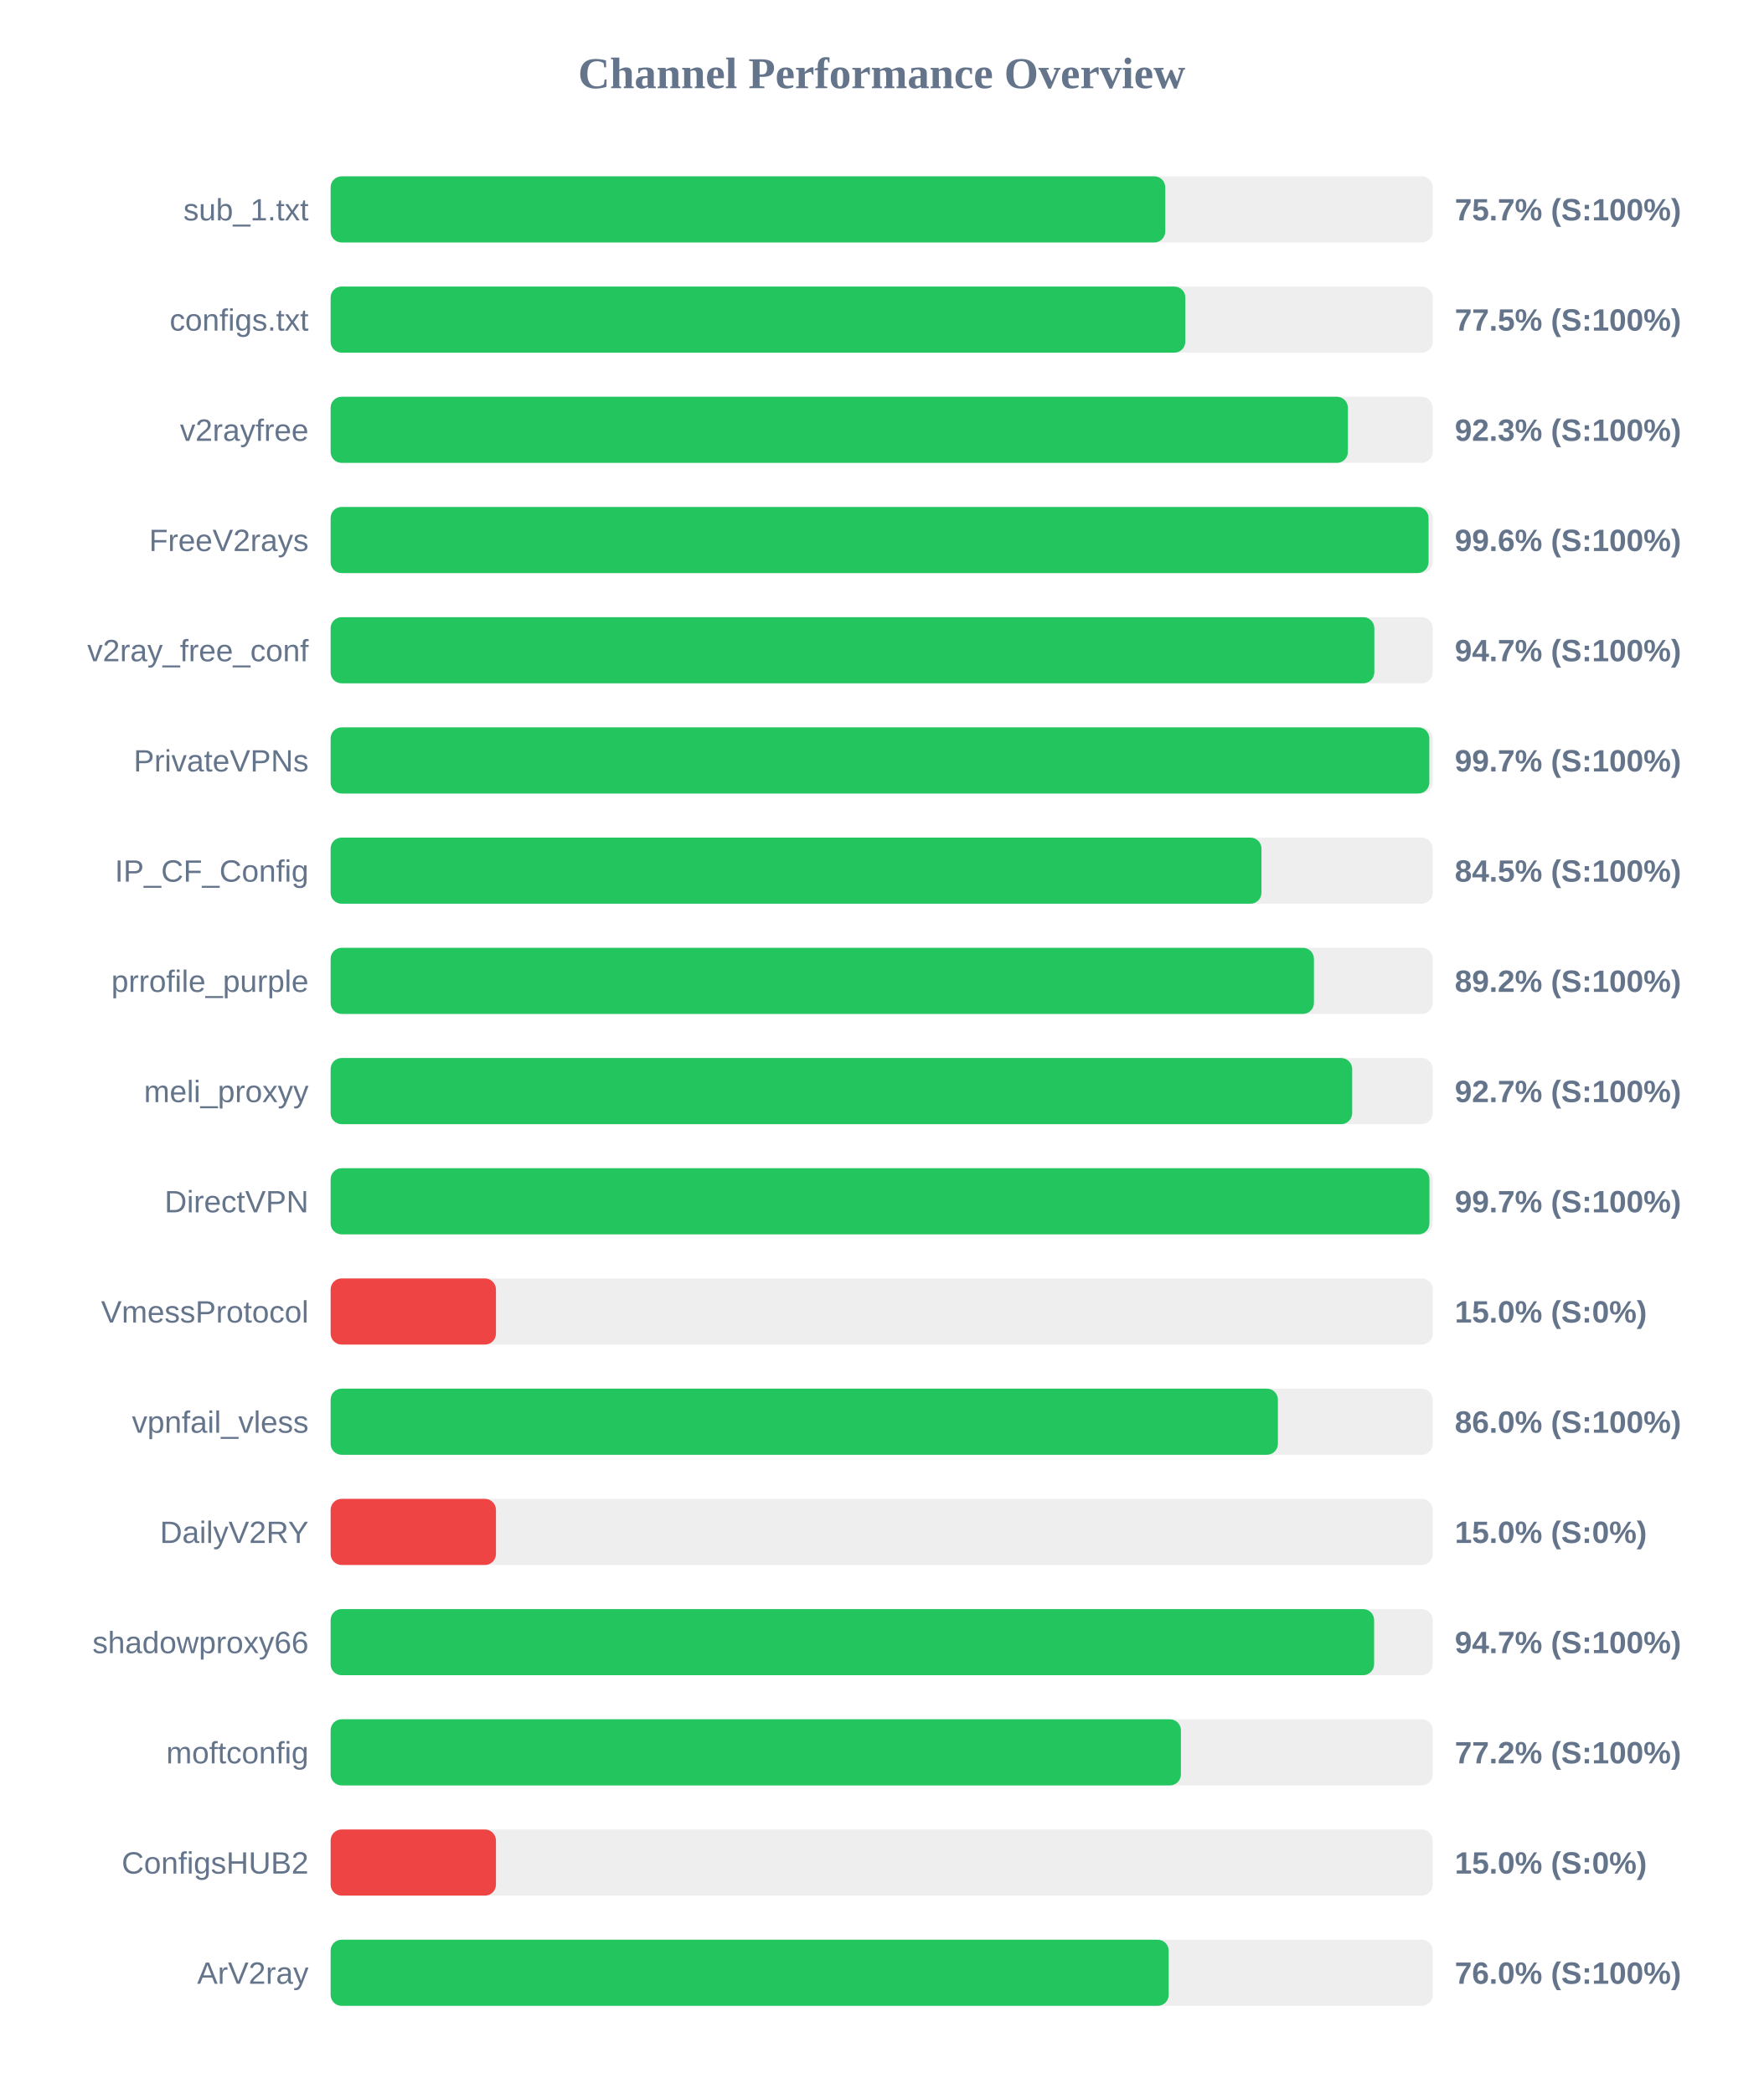
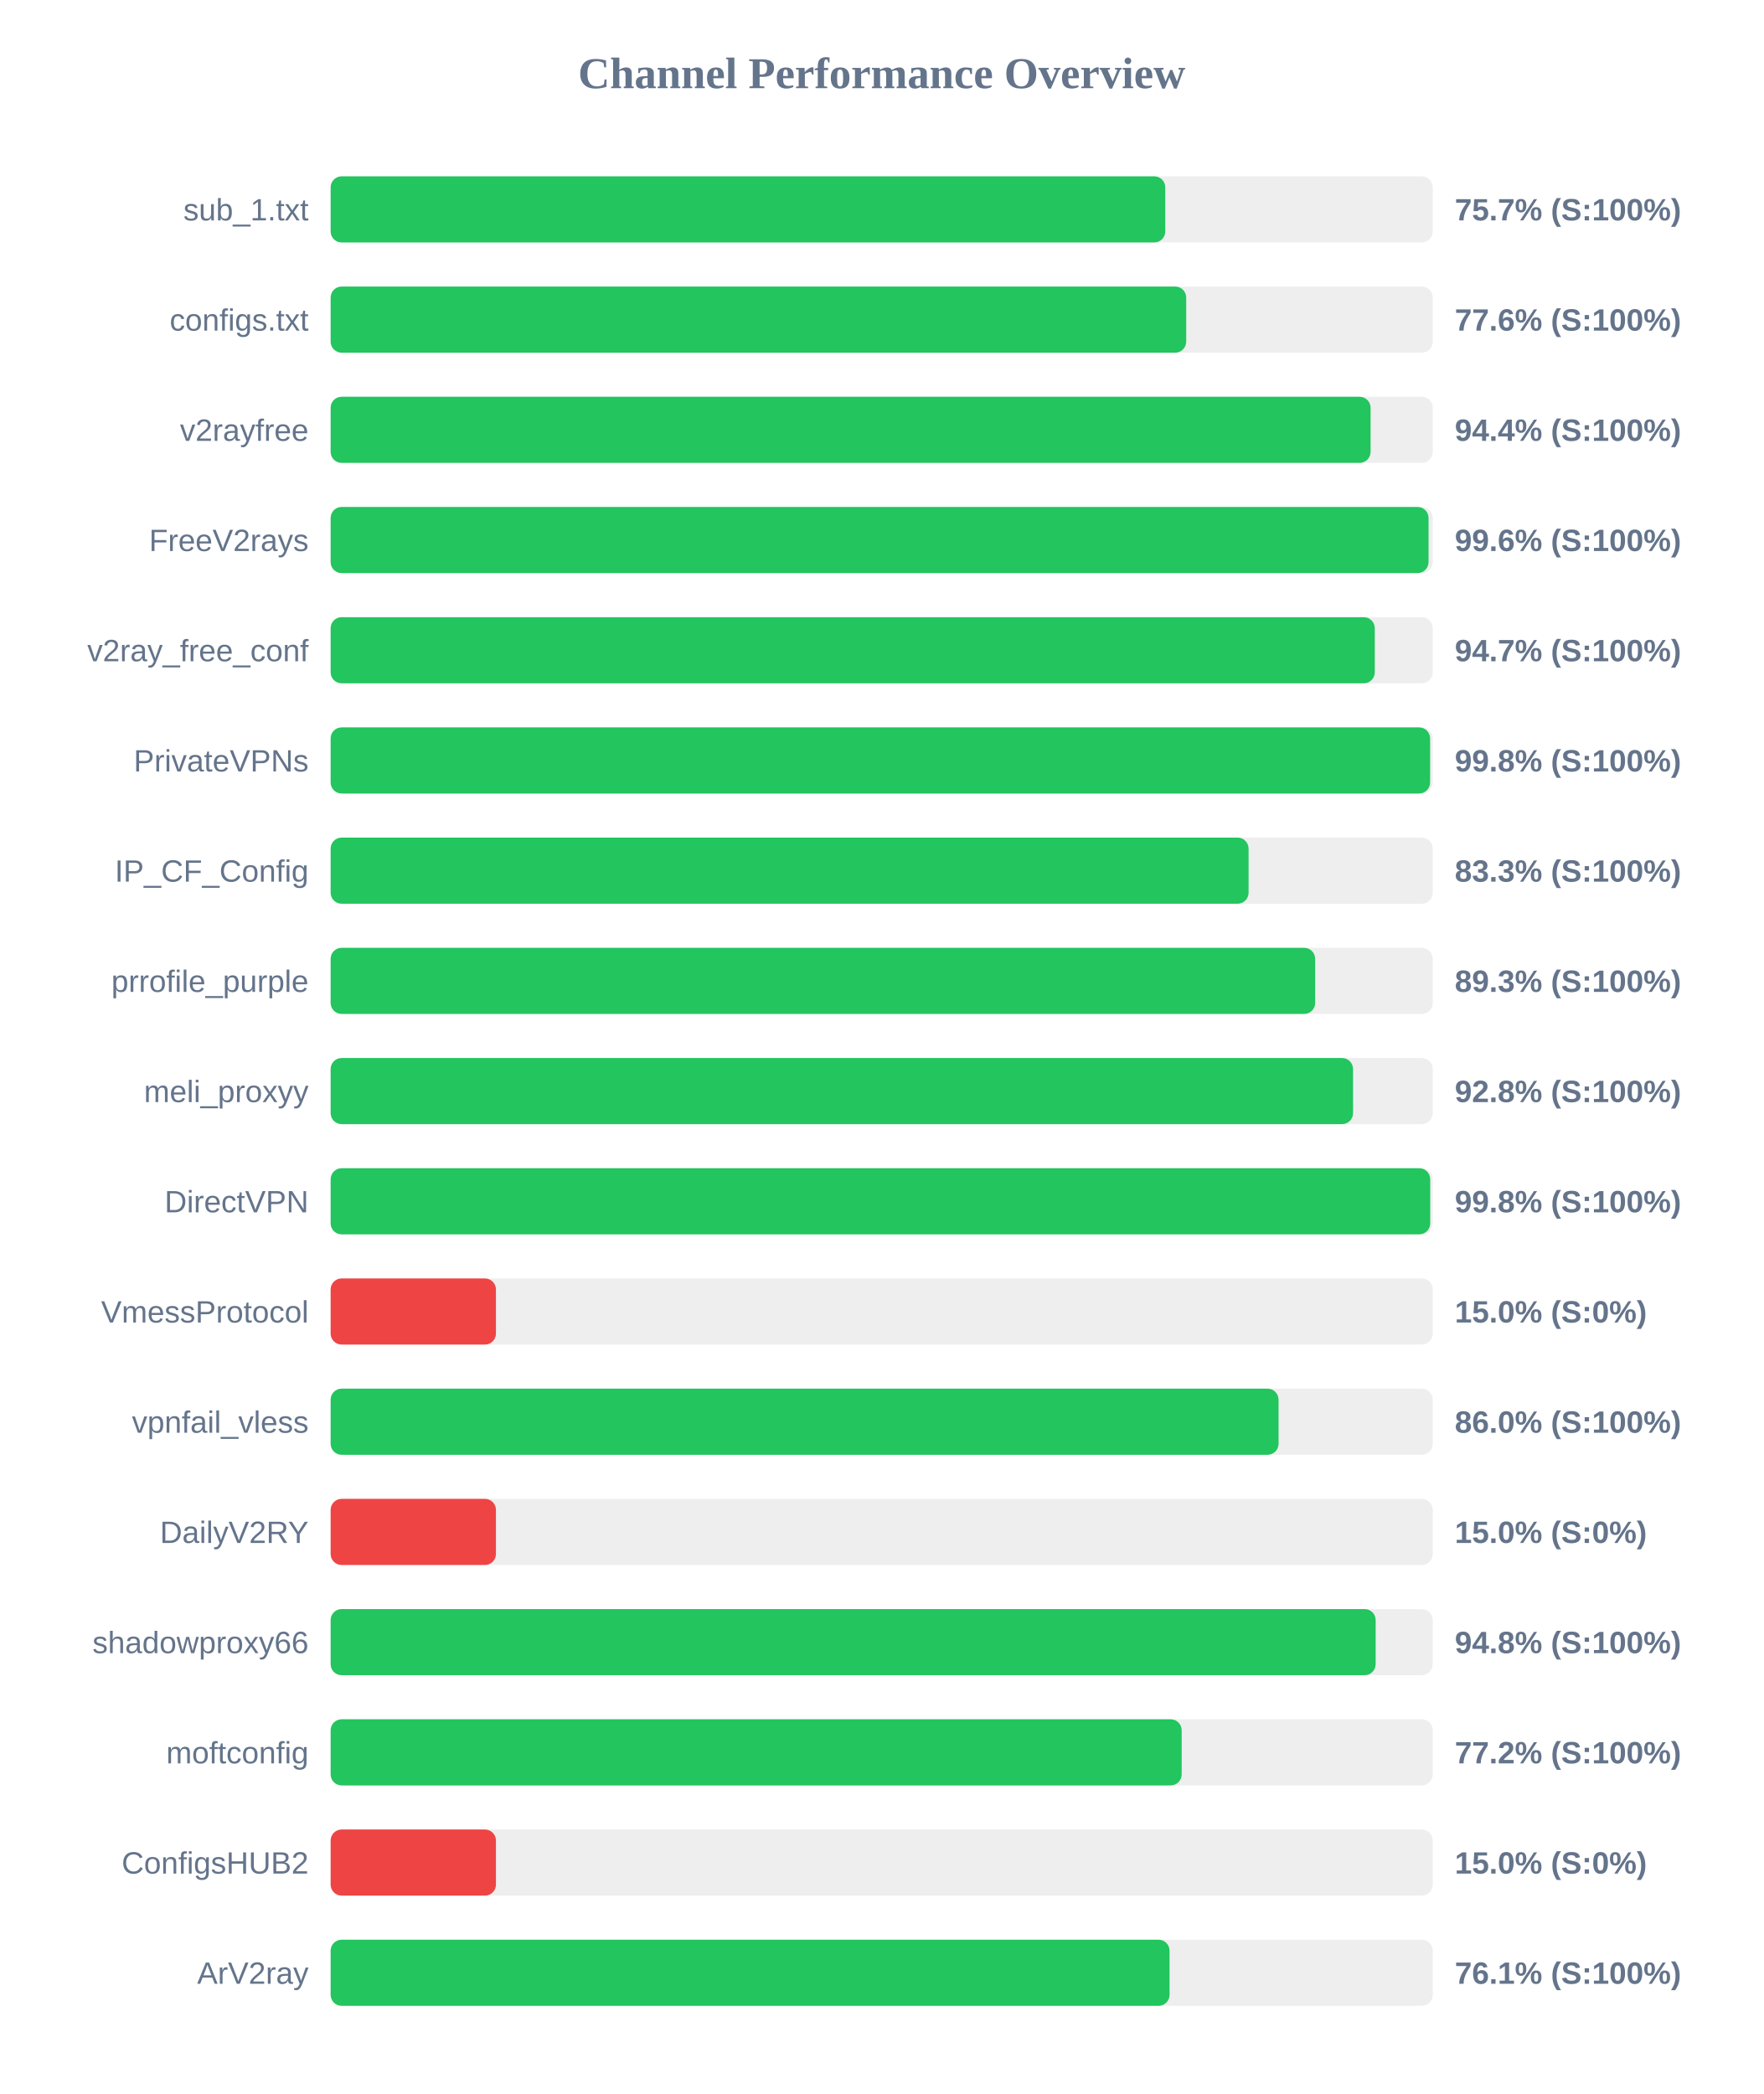
<svg xmlns="http://www.w3.org/2000/svg" width="800" height="950" version="1.1">
  <style>
        .row { font: 14px Arial; fill: #64748b; }
        .score { font: bold 14px Arial; fill: #64748b; }
    </style>
  <text x="400" y="40" text-anchor="middle" font-size="20px" font-weight="bold" fill="#64748b">Channel Performance Overview</text>
  <rect x="150" y="80" width="500" height="30" fill="#eee" rx="5" />
  <rect x="150" y="80" width="378.65" height="30" fill="#22c55e" rx="5" />
  <text x="140" y="100" text-anchor="end" class="row">sub_1.txt</text>
  <text x="660" y="100" text-anchor="start" class="score">75.7% (S:100%)</text>
  <rect x="150" y="130" width="500" height="30" fill="#eee" rx="5" />
-   <rect x="150" y="130" width="387.75" height="30" fill="#22c55e" rx="5" />
+   <rect x="150" y="130" width="388.15" height="30" fill="#22c55e" rx="5" />
  <text x="140" y="150" text-anchor="end" class="row">configs.txt</text>
-   <text x="660" y="150" text-anchor="start" class="score">77.5% (S:100%)</text>
+   <text x="660" y="150" text-anchor="start" class="score">77.6% (S:100%)</text>
  <rect x="150" y="180" width="500" height="30" fill="#eee" rx="5" />
-   <rect x="150" y="180" width="461.5" height="30" fill="#22c55e" rx="5" />
+   <rect x="150" y="180" width="471.8" height="30" fill="#22c55e" rx="5" />
  <text x="140" y="200" text-anchor="end" class="row">v2rayfree</text>
-   <text x="660" y="200" text-anchor="start" class="score">92.3% (S:100%)</text>
+   <text x="660" y="200" text-anchor="start" class="score">94.4% (S:100%)</text>
  <rect x="150" y="230" width="500" height="30" fill="#eee" rx="5" />
  <rect x="150" y="230" width="498.1" height="30" fill="#22c55e" rx="5" />
  <text x="140" y="250" text-anchor="end" class="row">FreeV2rays</text>
  <text x="660" y="250" text-anchor="start" class="score">99.6% (S:100%)</text>
  <rect x="150" y="280" width="500" height="30" fill="#eee" rx="5" />
-   <rect x="150" y="280" width="473.5" height="30" fill="#22c55e" rx="5" />
+   <rect x="150" y="280" width="473.7" height="30" fill="#22c55e" rx="5" />
  <text x="140" y="300" text-anchor="end" class="row">v2ray_free_conf</text>
  <text x="660" y="300" text-anchor="start" class="score">94.7% (S:100%)</text>
  <rect x="150" y="330" width="500" height="30" fill="#eee" rx="5" />
-   <rect x="150" y="330" width="498.45" height="30" fill="#22c55e" rx="5" />
+   <rect x="150" y="330" width="498.8" height="30" fill="#22c55e" rx="5" />
  <text x="140" y="350" text-anchor="end" class="row">PrivateVPNs</text>
-   <text x="660" y="350" text-anchor="start" class="score">99.7% (S:100%)</text>
+   <text x="660" y="350" text-anchor="start" class="score">99.8% (S:100%)</text>
  <rect x="150" y="380" width="500" height="30" fill="#eee" rx="5" />
-   <rect x="150" y="380" width="422.3" height="30" fill="#22c55e" rx="5" />
+   <rect x="150" y="380" width="416.45" height="30" fill="#22c55e" rx="5" />
  <text x="140" y="400" text-anchor="end" class="row">IP_CF_Config</text>
-   <text x="660" y="400" text-anchor="start" class="score">84.5% (S:100%)</text>
+   <text x="660" y="400" text-anchor="start" class="score">83.3% (S:100%)</text>
  <rect x="150" y="430" width="500" height="30" fill="#eee" rx="5" />
-   <rect x="150" y="430" width="446.1" height="30" fill="#22c55e" rx="5" />
+   <rect x="150" y="430" width="446.65" height="30" fill="#22c55e" rx="5" />
  <text x="140" y="450" text-anchor="end" class="row">prrofile_purple</text>
-   <text x="660" y="450" text-anchor="start" class="score">89.2% (S:100%)</text>
+   <text x="660" y="450" text-anchor="start" class="score">89.3% (S:100%)</text>
  <rect x="150" y="480" width="500" height="30" fill="#eee" rx="5" />
-   <rect x="150" y="480" width="463.45" height="30" fill="#22c55e" rx="5" />
+   <rect x="150" y="480" width="463.85" height="30" fill="#22c55e" rx="5" />
  <text x="140" y="500" text-anchor="end" class="row">meli_proxyy</text>
-   <text x="660" y="500" text-anchor="start" class="score">92.7% (S:100%)</text>
+   <text x="660" y="500" text-anchor="start" class="score">92.8% (S:100%)</text>
  <rect x="150" y="530" width="500" height="30" fill="#eee" rx="5" />
-   <rect x="150" y="530" width="498.5" height="30" fill="#22c55e" rx="5" />
+   <rect x="150" y="530" width="498.85" height="30" fill="#22c55e" rx="5" />
  <text x="140" y="550" text-anchor="end" class="row">DirectVPN</text>
-   <text x="660" y="550" text-anchor="start" class="score">99.7% (S:100%)</text>
+   <text x="660" y="550" text-anchor="start" class="score">99.8% (S:100%)</text>
  <rect x="150" y="580" width="500" height="30" fill="#eee" rx="5" />
  <rect x="150" y="580" width="75.0" height="30" fill="#ef4444" rx="5" />
  <text x="140" y="600" text-anchor="end" class="row">VmessProtocol</text>
  <text x="660" y="600" text-anchor="start" class="score">15.0% (S:0%)</text>
  <rect x="150" y="630" width="500" height="30" fill="#eee" rx="5" />
-   <rect x="150" y="630" width="429.75" height="30" fill="#22c55e" rx="5" />
+   <rect x="150" y="630" width="430.05" height="30" fill="#22c55e" rx="5" />
  <text x="140" y="650" text-anchor="end" class="row">vpnfail_vless</text>
  <text x="660" y="650" text-anchor="start" class="score">86.0% (S:100%)</text>
  <rect x="150" y="680" width="500" height="30" fill="#eee" rx="5" />
  <rect x="150" y="680" width="75.0" height="30" fill="#ef4444" rx="5" />
  <text x="140" y="700" text-anchor="end" class="row">DailyV2RY</text>
  <text x="660" y="700" text-anchor="start" class="score">15.0% (S:0%)</text>
  <rect x="150" y="730" width="500" height="30" fill="#eee" rx="5" />
-   <rect x="150" y="730" width="473.4" height="30" fill="#22c55e" rx="5" />
+   <rect x="150" y="730" width="474.1" height="30" fill="#22c55e" rx="5" />
  <text x="140" y="750" text-anchor="end" class="row">shadowproxy66</text>
-   <text x="660" y="750" text-anchor="start" class="score">94.7% (S:100%)</text>
+   <text x="660" y="750" text-anchor="start" class="score">94.8% (S:100%)</text>
  <rect x="150" y="780" width="500" height="30" fill="#eee" rx="5" />
-   <rect x="150" y="780" width="385.75" height="30" fill="#22c55e" rx="5" />
+   <rect x="150" y="780" width="386.1" height="30" fill="#22c55e" rx="5" />
  <text x="140" y="800" text-anchor="end" class="row">moftconfig</text>
  <text x="660" y="800" text-anchor="start" class="score">77.2% (S:100%)</text>
  <rect x="150" y="830" width="500" height="30" fill="#eee" rx="5" />
  <rect x="150" y="830" width="75.0" height="30" fill="#ef4444" rx="5" />
  <text x="140" y="850" text-anchor="end" class="row">ConfigsHUB2</text>
  <text x="660" y="850" text-anchor="start" class="score">15.0% (S:0%)</text>
  <rect x="150" y="880" width="500" height="30" fill="#eee" rx="5" />
-   <rect x="150" y="880" width="380.2" height="30" fill="#22c55e" rx="5" />
+   <rect x="150" y="880" width="380.6" height="30" fill="#22c55e" rx="5" />
  <text x="140" y="900" text-anchor="end" class="row">ArV2ray</text>
-   <text x="660" y="900" text-anchor="start" class="score">76.0% (S:100%)</text>
+   <text x="660" y="900" text-anchor="start" class="score">76.1% (S:100%)</text>
</svg>
